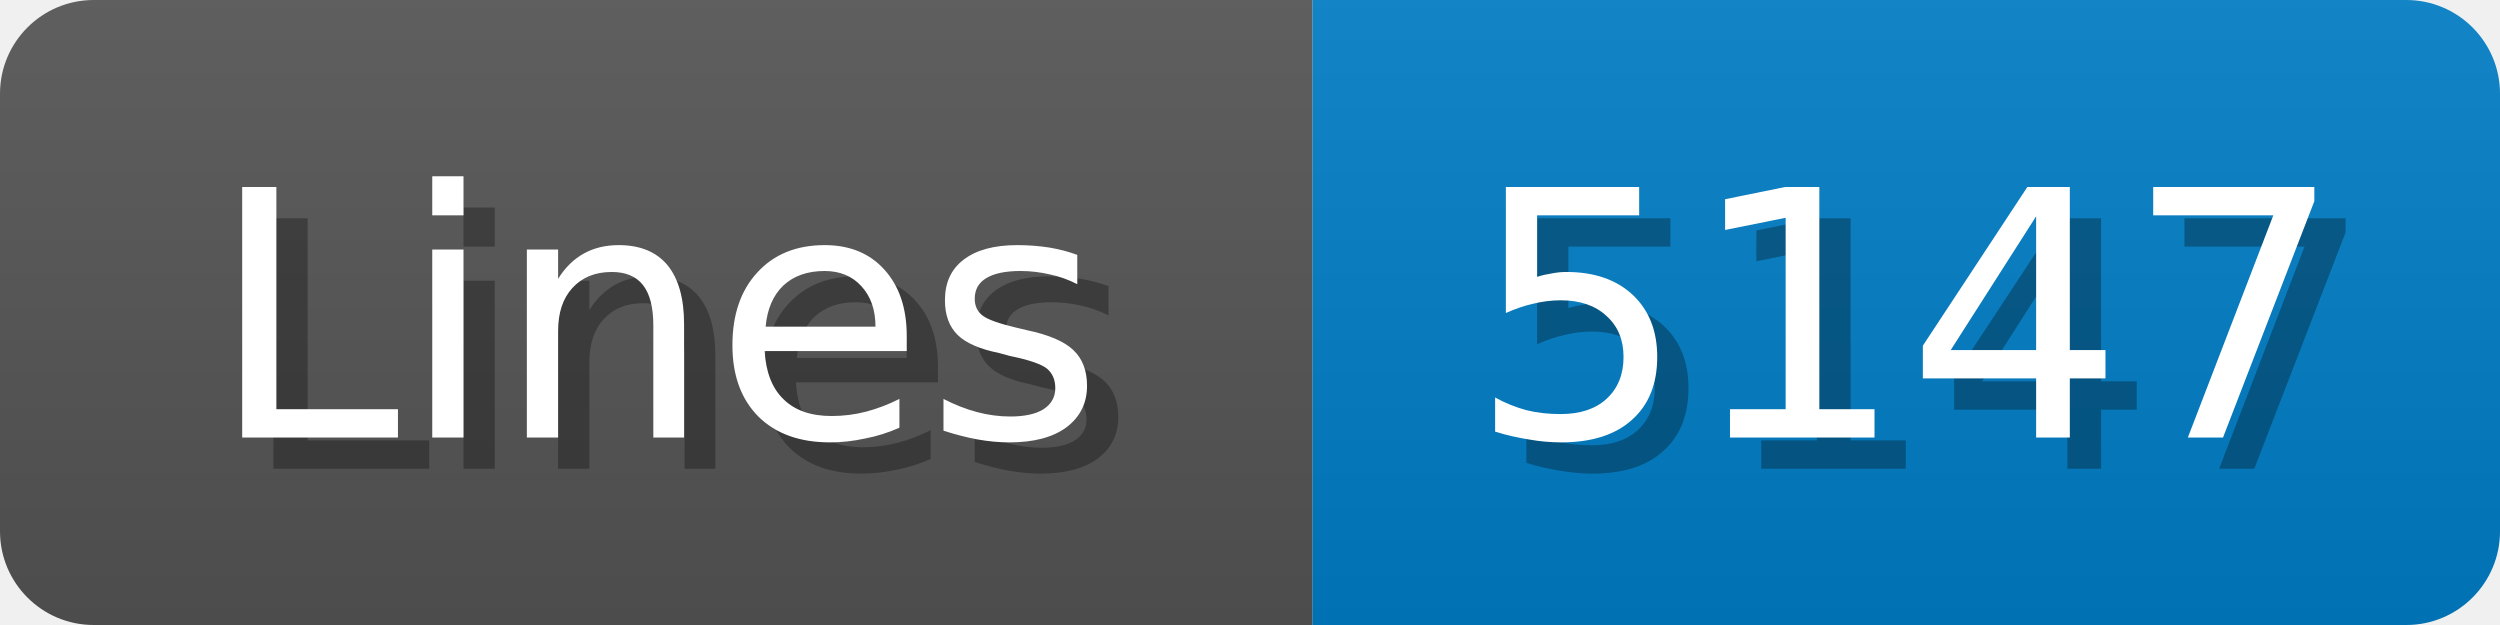
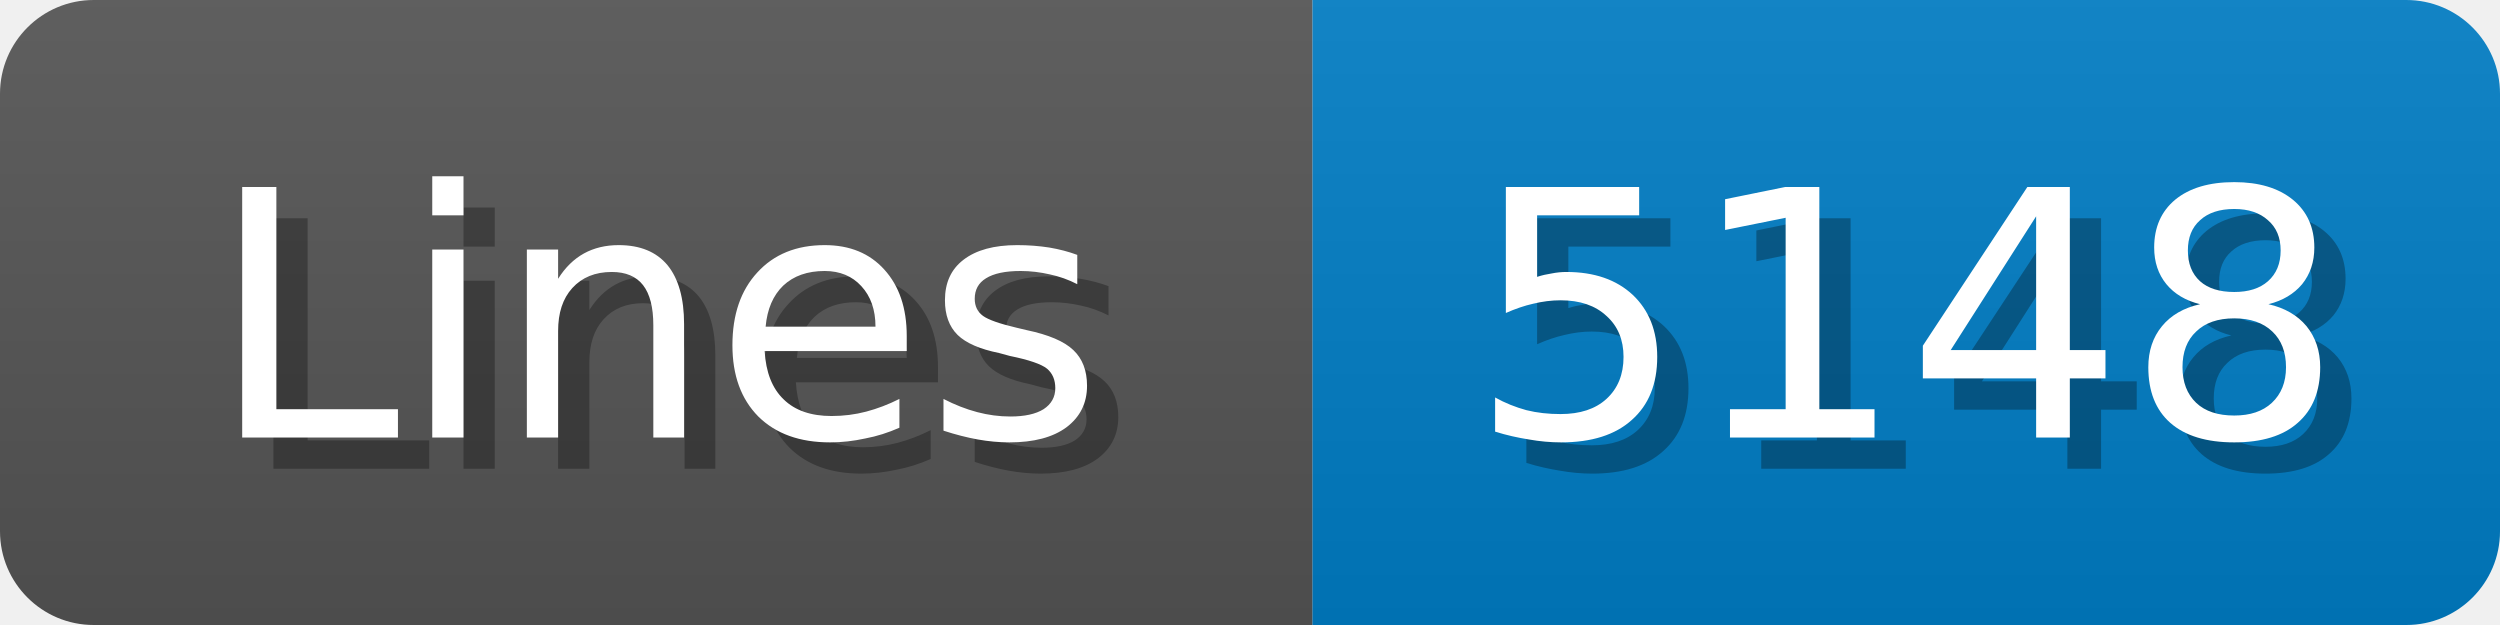
<svg xmlns="http://www.w3.org/2000/svg" width="80" height="20">
  <linearGradient id="b" x2="0" y2="100%">
    <stop offset="0" stop-color="#bbb" stop-opacity=".1" />
    <stop offset="1" stop-opacity=".1" />
  </linearGradient>
  <mask id="anybadge_1">
    <rect width="80" height="20" rx="3" fill="#fff" />
  </mask>
  <g mask="url(#anybadge_1)">
    <path fill="#555" d="M0 0h42v20H0z" />
    <path fill="#007ec6" d="M42 0h38v20H42z" />
    <path fill="url(#b)" d="M0 0h80v20H0z" />
  </g>
  <g fill="#fff" text-anchor="middle" font-family="DejaVu Sans,Verdana,Geneva,sans-serif" font-size="11">
    <text x="22.0" y="15" fill="#010101" fill-opacity=".3">Lines</text>
    <text x="21.0" y="14">Lines</text>
  </g>
  <g fill="#fff" text-anchor="middle" font-family="DejaVu Sans,Verdana,Geneva,sans-serif" font-size="11">
-     <text x="62.0" y="15" fill="#010101" fill-opacity=".3">5147</text>
-     <text x="61.0" y="14">5147</text>
+     <text x="62.0" y="15" fill="#010101" fill-opacity=".3">5148</text>
+     <text x="61.0" y="14">5148</text>
  </g>
</svg>
